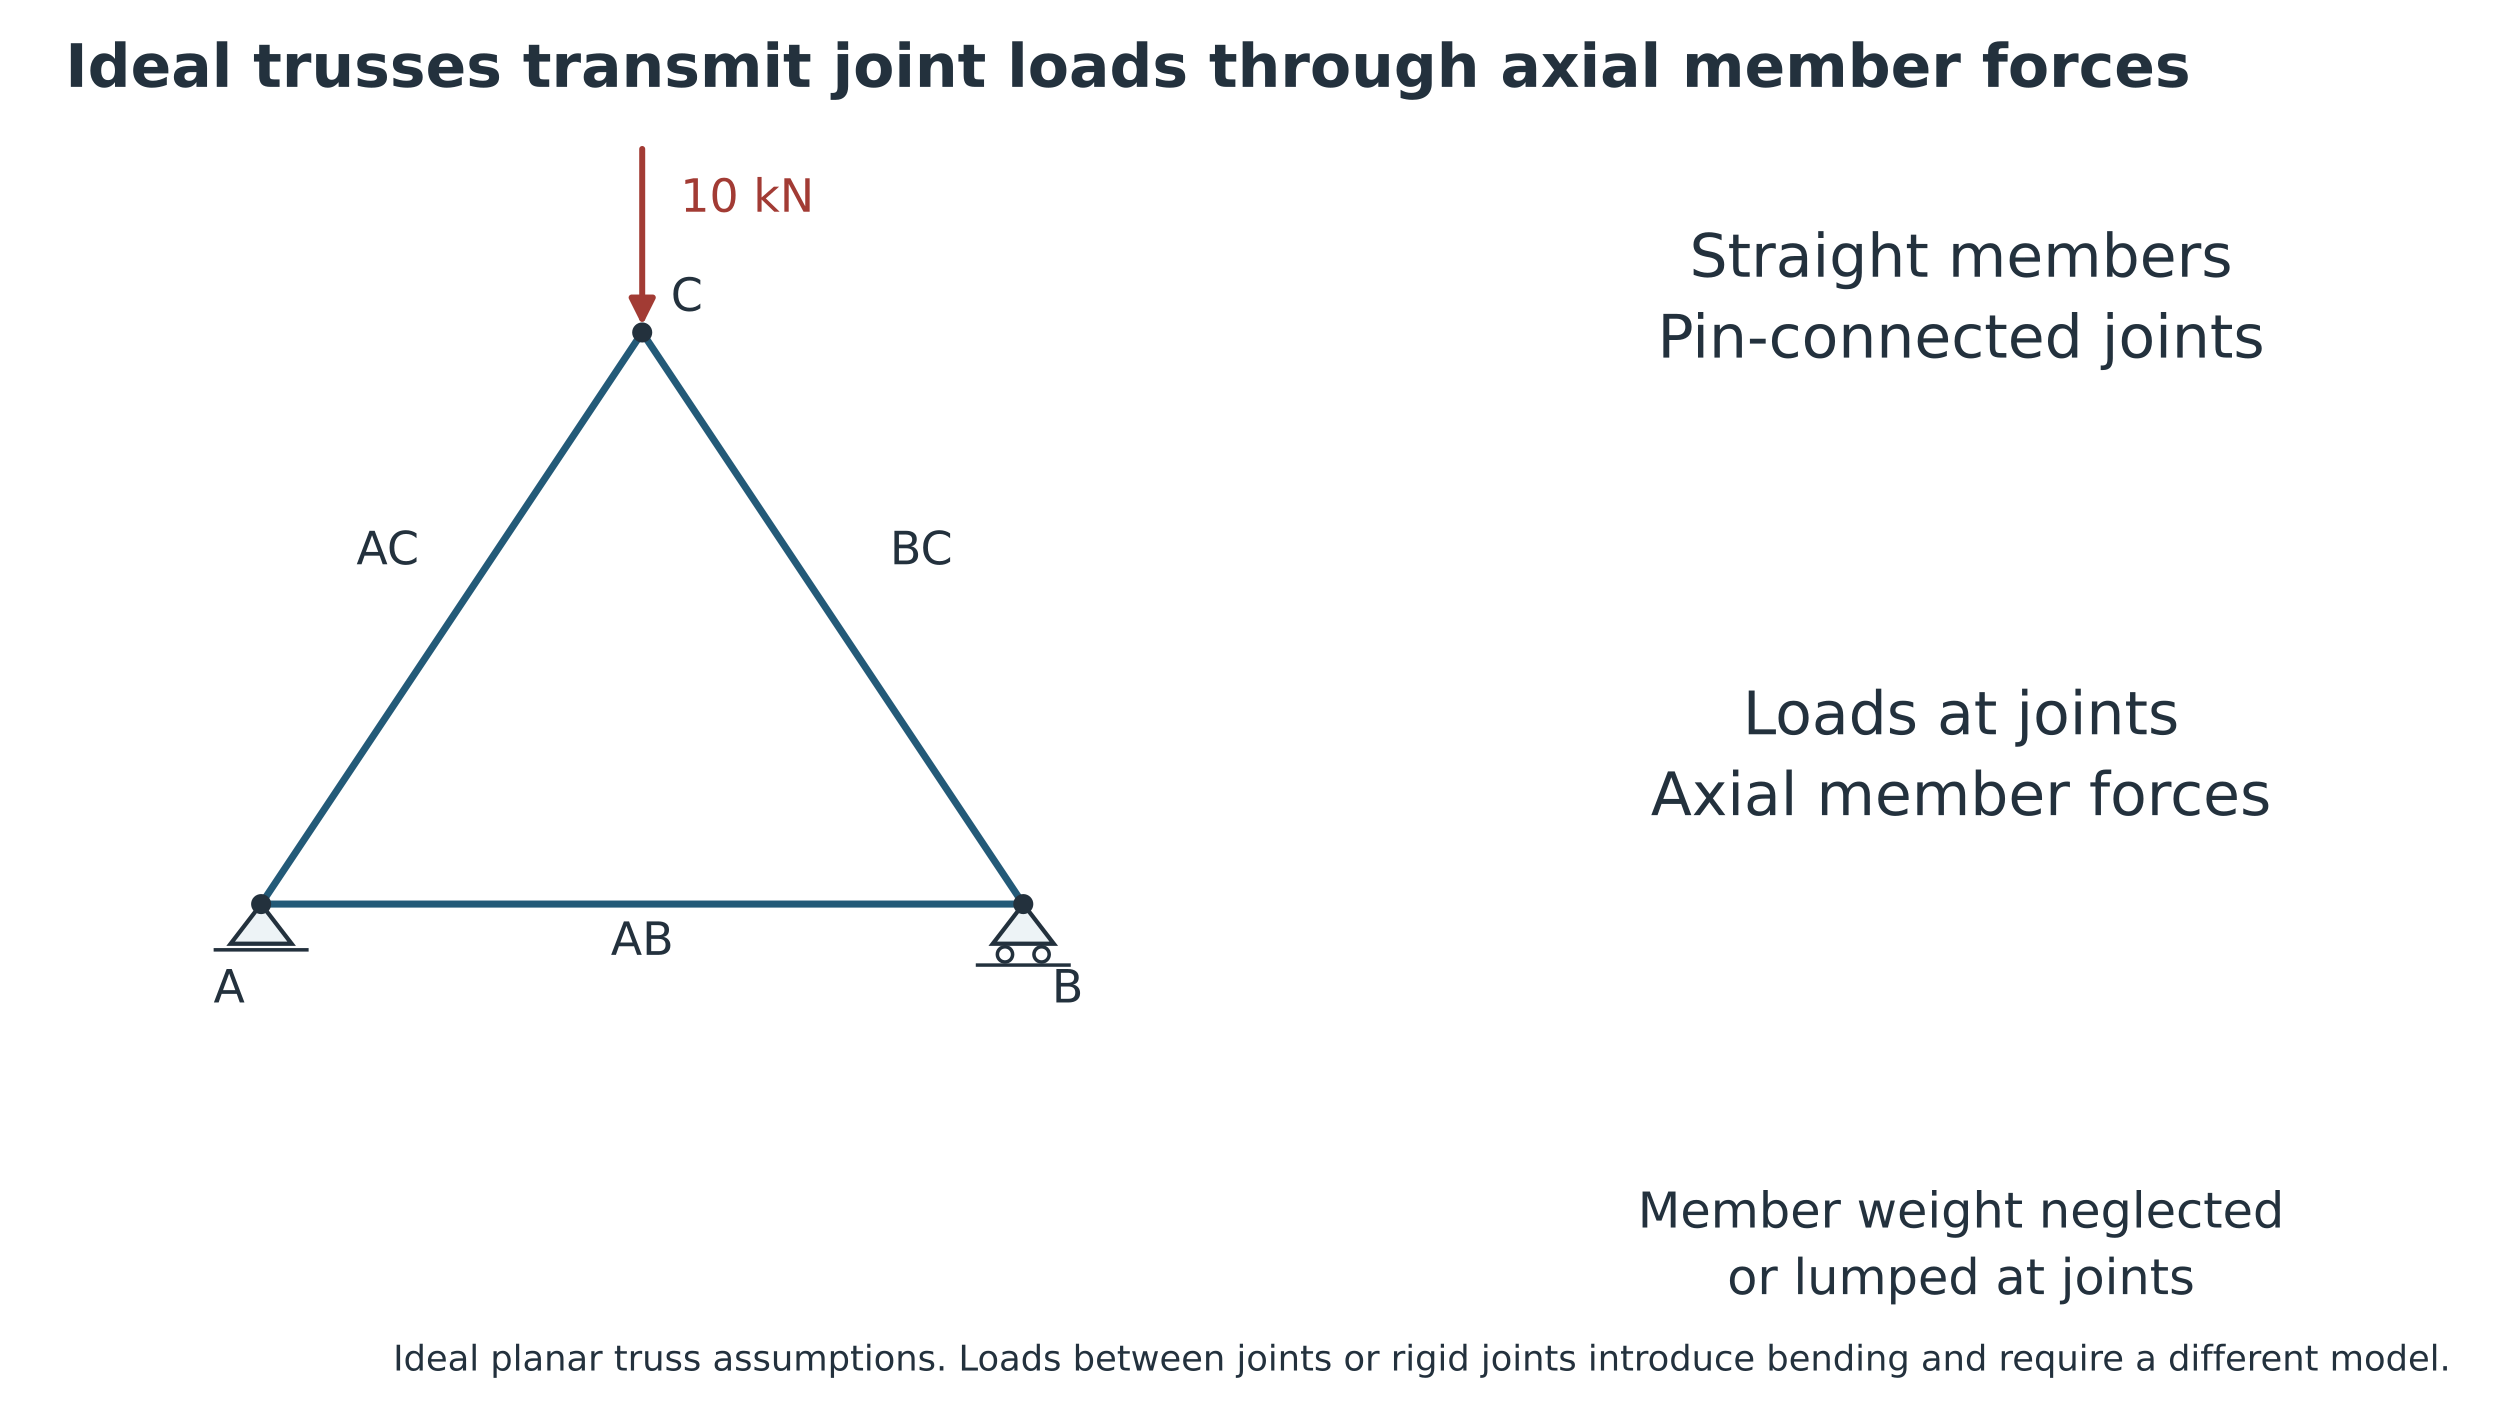
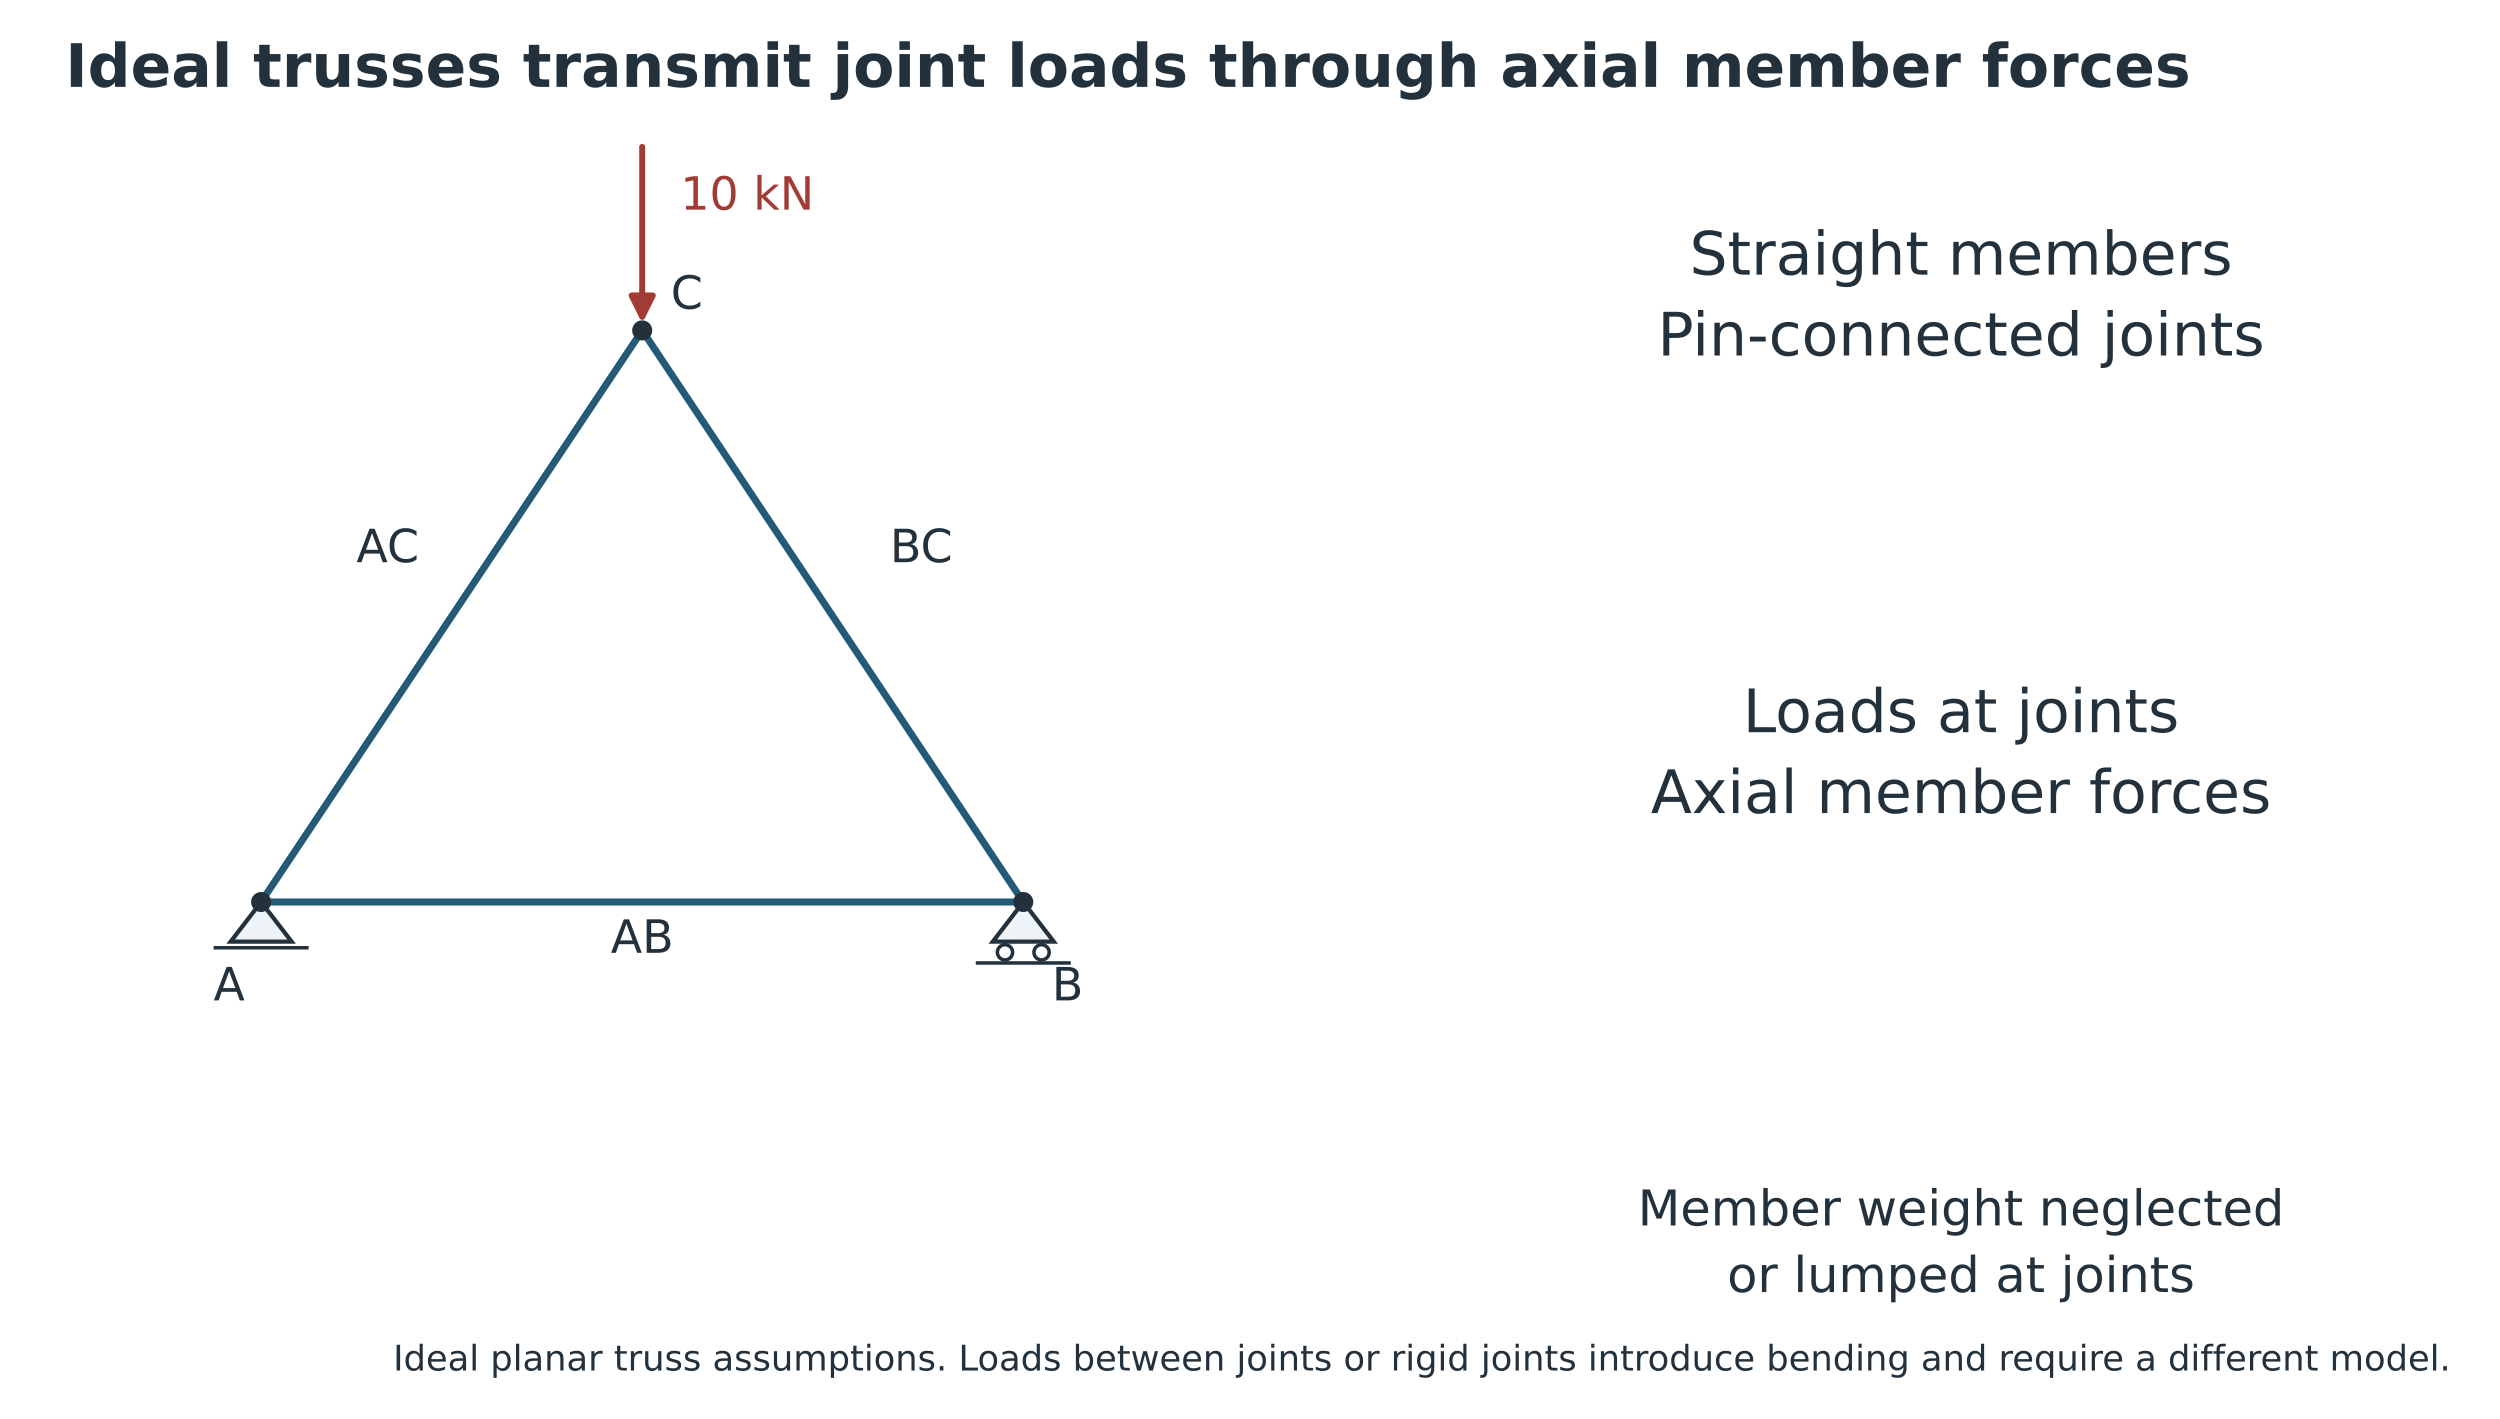
<svg xmlns="http://www.w3.org/2000/svg" xmlns:xlink="http://www.w3.org/1999/xlink" width="708.526pt" height="401.880pt" viewBox="29.006 11.015 708.526 401.88" version="1.1">
  <defs>
    <style type="text/css">*{stroke-linejoin: round; stroke-linecap: butt}</style>
  </defs>
  <g id="figure_1">
    <g id="patch_1">
      <path d="M 0 648  L 864 648  L 864 0  L 0 0  z " style="fill: #ffffff" />
    </g>
-     <g id="axes_1" transform="translate(-4.428287 0) translate(-45.55903 -0.595383) translate(-58.68 -110.16)">
+     <g id="axes_1" transform="translate(-0 -0.590132) translate(-4.428287 0) translate(-45.55903 -0.595383) translate(-58.68 -110.16)">
      <g id="text_1">
        <text style="font-size: 17px; font-family: 'DejaVu Sans'; fill: #23313d" transform="translate(616.4988 200.2064)">Straight members</text>
        <text style="font-size: 17px; font-family: 'DejaVu Sans'; fill: #23313d" transform="translate(607.4144 223.1179)">Pin-connected joints</text>
      </g>
      <g id="text_2">
        <text style="font-size: 17px; font-family: 'DejaVu Sans'; fill: #23313d" transform="translate(631.6102 329.8712)">Loads at joints</text>
        <text style="font-size: 17px; font-family: 'DejaVu Sans'; fill: #23313d" transform="translate(605.5285 352.7827)">Axial member forces</text>
      </g>
      <g id="text_3">
        <text style="font-size: 14px; font-family: 'DejaVu Sans'; fill: #23313d" transform="translate(601.8186 469.6722)">Member weight neglected</text>
        <text style="font-size: 14px; font-family: 'DejaVu Sans'; fill: #23313d" transform="translate(627.1837 488.5405)">or lumped at joints</text>
      </g>
    </g>
-     <g id="axes_2" transform="translate(-4.428287 0) translate(-45.55903 -0.595383) translate(-58.68 -110.16)">
+     <g id="axes_2" transform="translate(-0 -0.590132) translate(-4.428287 0) translate(-45.55903 -0.595383) translate(-58.68 -110.16)">
      <g id="patch_2">
        <path d="M 211.68 378  L 203.04 389.232  L 220.32 389.232  z " clip-path="url(#p232225c050)" style="fill: #edf3f6; stroke: #23313d; stroke-width: 1.2; stroke-linejoin: miter" />
      </g>
      <g id="patch_3">
        <path d="M 427.68 378  L 419.04 389.232  L 436.32 389.232  z " clip-path="url(#p232225c050)" style="fill: #edf3f6; stroke: #23313d; stroke-width: 1.2; stroke-linejoin: miter" />
      </g>
      <g id="patch_4">
        <path d="M 422.496 394.416  C 423.069 394.416 423.618 394.188 424.023 393.783  C 424.428 393.378 424.656 392.829 424.656 392.256  C 424.656 391.683 424.428 391.134 424.023 390.729  C 423.618 390.324 423.069 390.096 422.496 390.096  C 421.923 390.096 421.374 390.324 420.969 390.729  C 420.564 391.134 420.336 391.683 420.336 392.256  C 420.336 392.829 420.564 393.378 420.969 393.783  C 421.374 394.188 421.923 394.416 422.496 394.416  z " clip-path="url(#p232225c050)" style="fill: #ffffff; stroke: #23313d; stroke-linejoin: miter" />
      </g>
      <g id="patch_5">
        <path d="M 432.864 394.416  C 433.437 394.416 433.986 394.188 434.391 393.783  C 434.796 393.378 435.024 392.829 435.024 392.256  C 435.024 391.683 434.796 391.134 434.391 390.729  C 433.986 390.324 433.437 390.096 432.864 390.096  C 432.291 390.096 431.742 390.324 431.337 390.729  C 430.932 391.134 430.704 391.683 430.704 392.256  C 430.704 392.829 430.932 393.378 431.337 393.783  C 431.742 394.188 432.291 394.416 432.864 394.416  z " clip-path="url(#p232225c050)" style="fill: #ffffff; stroke: #23313d; stroke-linejoin: miter" />
      </g>
      <g id="line2d_1">
        <path d="M 211.68 378  L 427.68 378  " clip-path="url(#p232225c050)" style="fill: none; stroke: #235a78; stroke-width: 2; stroke-linecap: square" />
      </g>
      <g id="line2d_2">
        <path d="M 211.68 378  L 319.68 216  " clip-path="url(#p232225c050)" style="fill: none; stroke: #235a78; stroke-width: 2; stroke-linecap: square" />
      </g>
      <g id="line2d_3">
        <path d="M 427.68 378  L 319.68 216  " clip-path="url(#p232225c050)" style="fill: none; stroke: #235a78; stroke-width: 2; stroke-linecap: square" />
      </g>
      <g id="line2d_4">
        <path d="M 198.72 390.96  L 224.64 390.96  " clip-path="url(#p232225c050)" style="fill: none; stroke: #23313d; stroke-linecap: square" />
      </g>
      <g id="line2d_5">
        <path d="M 414.72 395.28  L 440.64 395.28  " clip-path="url(#p232225c050)" style="fill: none; stroke: #23313d; stroke-linecap: square" />
      </g>
      <g id="text_4">
        <text style="font-size: 13px; font-family: 'DejaVu Sans'; text-anchor: start; fill: #23313d" x="198.18" y="405.887" transform="rotate(-0 198.18 405.8872)">A</text>
      </g>
      <g id="text_5">
        <text style="font-size: 13px; font-family: 'DejaVu Sans'; text-anchor: start; fill: #23313d" x="435.78" y="405.887" transform="rotate(-0 435.78 405.8872)">B</text>
      </g>
      <g id="text_6">
        <text style="font-size: 13px; font-family: 'DejaVu Sans'; text-anchor: start; fill: #23313d" x="327.78" y="209.867" transform="rotate(-0 327.78 209.8672)">C</text>
      </g>
      <g id="text_7">
        <text style="font-size: 13px; font-family: 'DejaVu Sans'; text-anchor: start; fill: #a23b34" x="330.48" y="181.787" transform="rotate(-0 330.48 181.7872)">10 kN</text>
      </g>
      <g id="text_8">
        <text style="font-size: 13px; font-family: 'DejaVu Sans'; text-anchor: start; fill: #23313d" x="238.68" y="281.687" transform="rotate(-0 238.68 281.6872)">AC</text>
      </g>
      <g id="text_9">
        <text style="font-size: 13px; font-family: 'DejaVu Sans'; text-anchor: start; fill: #23313d" x="389.88" y="281.687" transform="rotate(-0 389.88 281.6872)">BC</text>
      </g>
      <g id="text_10">
        <text style="font-size: 13px; font-family: 'DejaVu Sans'; text-anchor: middle; fill: #23313d" x="319.68" y="392.387" transform="rotate(-0 319.68 392.3872)">AB</text>
      </g>
      <g id="patch_6">
        <path d="M 319.68 164.001  Q 319.68 188.999 319.68 212.097  " clip-path="url(#p232225c050)" style="fill: none; stroke: #a23b34; stroke-width: 1.7; stroke-linecap: round" />
        <path d="M 322.68 206.097  L 319.68 212.097  L 316.68 206.097  z " clip-path="url(#p232225c050)" style="fill: #a23b34; stroke: #a23b34; stroke-width: 1.7; stroke-linecap: round" />
      </g>
      <g id="PathCollection_1">
        <defs>
          <path id="m03b68ad5bd" d="M 0 2.345  C 0.622 2.345 1.219 2.098 1.658 1.658  C 2.098 1.219 2.345 0.622 2.345 0  C 2.345 -0.622 2.098 -1.219 1.658 -1.658  C 1.219 -2.098 0.622 -2.345 0 -2.345  C -0.622 -2.345 -1.219 -2.098 -1.658 -1.658  C -2.098 -1.219 -2.345 -0.622 -2.345 0  C -2.345 0.622 -2.098 1.219 -1.658 1.658  C -1.219 2.098 -0.622 2.345 0 2.345  z " style="stroke: #23313d" />
        </defs>
        <g clip-path="url(#p232225c050)">
          <use xlink:href="#m03b68ad5bd" x="211.68" y="378" style="fill: #23313d; stroke: #23313d" />
        </g>
      </g>
      <g id="PathCollection_2">
        <g clip-path="url(#p232225c050)">
          <use xlink:href="#m03b68ad5bd" x="427.68" y="378" style="fill: #23313d; stroke: #23313d" />
        </g>
      </g>
      <g id="PathCollection_3">
        <g clip-path="url(#p232225c050)">
          <use xlink:href="#m03b68ad5bd" x="319.68" y="216" style="fill: #23313d; stroke: #23313d" />
        </g>
      </g>
    </g>
    <g id="text_11">
      <text style="font-weight: 700; font-size: 17px; font-family: 'DejaVu Sans'; text-anchor: start; fill: #23313d" x="47.52" y="35.64" transform="rotate(-0 47.52 35.64)">Ideal trusses transmit joint loads through axial member forces</text>
    </g>
    <g id="text_13" transform="translate(0 -194.7851)">
      <text style="font-size: 10px; font-family: 'DejaVu Sans'; text-anchor: middle; fill: #23313d" x="432" y="594.216" transform="rotate(-0 432 594.216)">Ideal planar truss assumptions. Loads between joints or rigid joints introduce bending and require a different model.</text>
    </g>
  </g>
  <defs>
    <clipPath id="p232225c050">
      <rect x="157.68" y="129.6" width="324" height="324" />
    </clipPath>
  </defs>
</svg>
